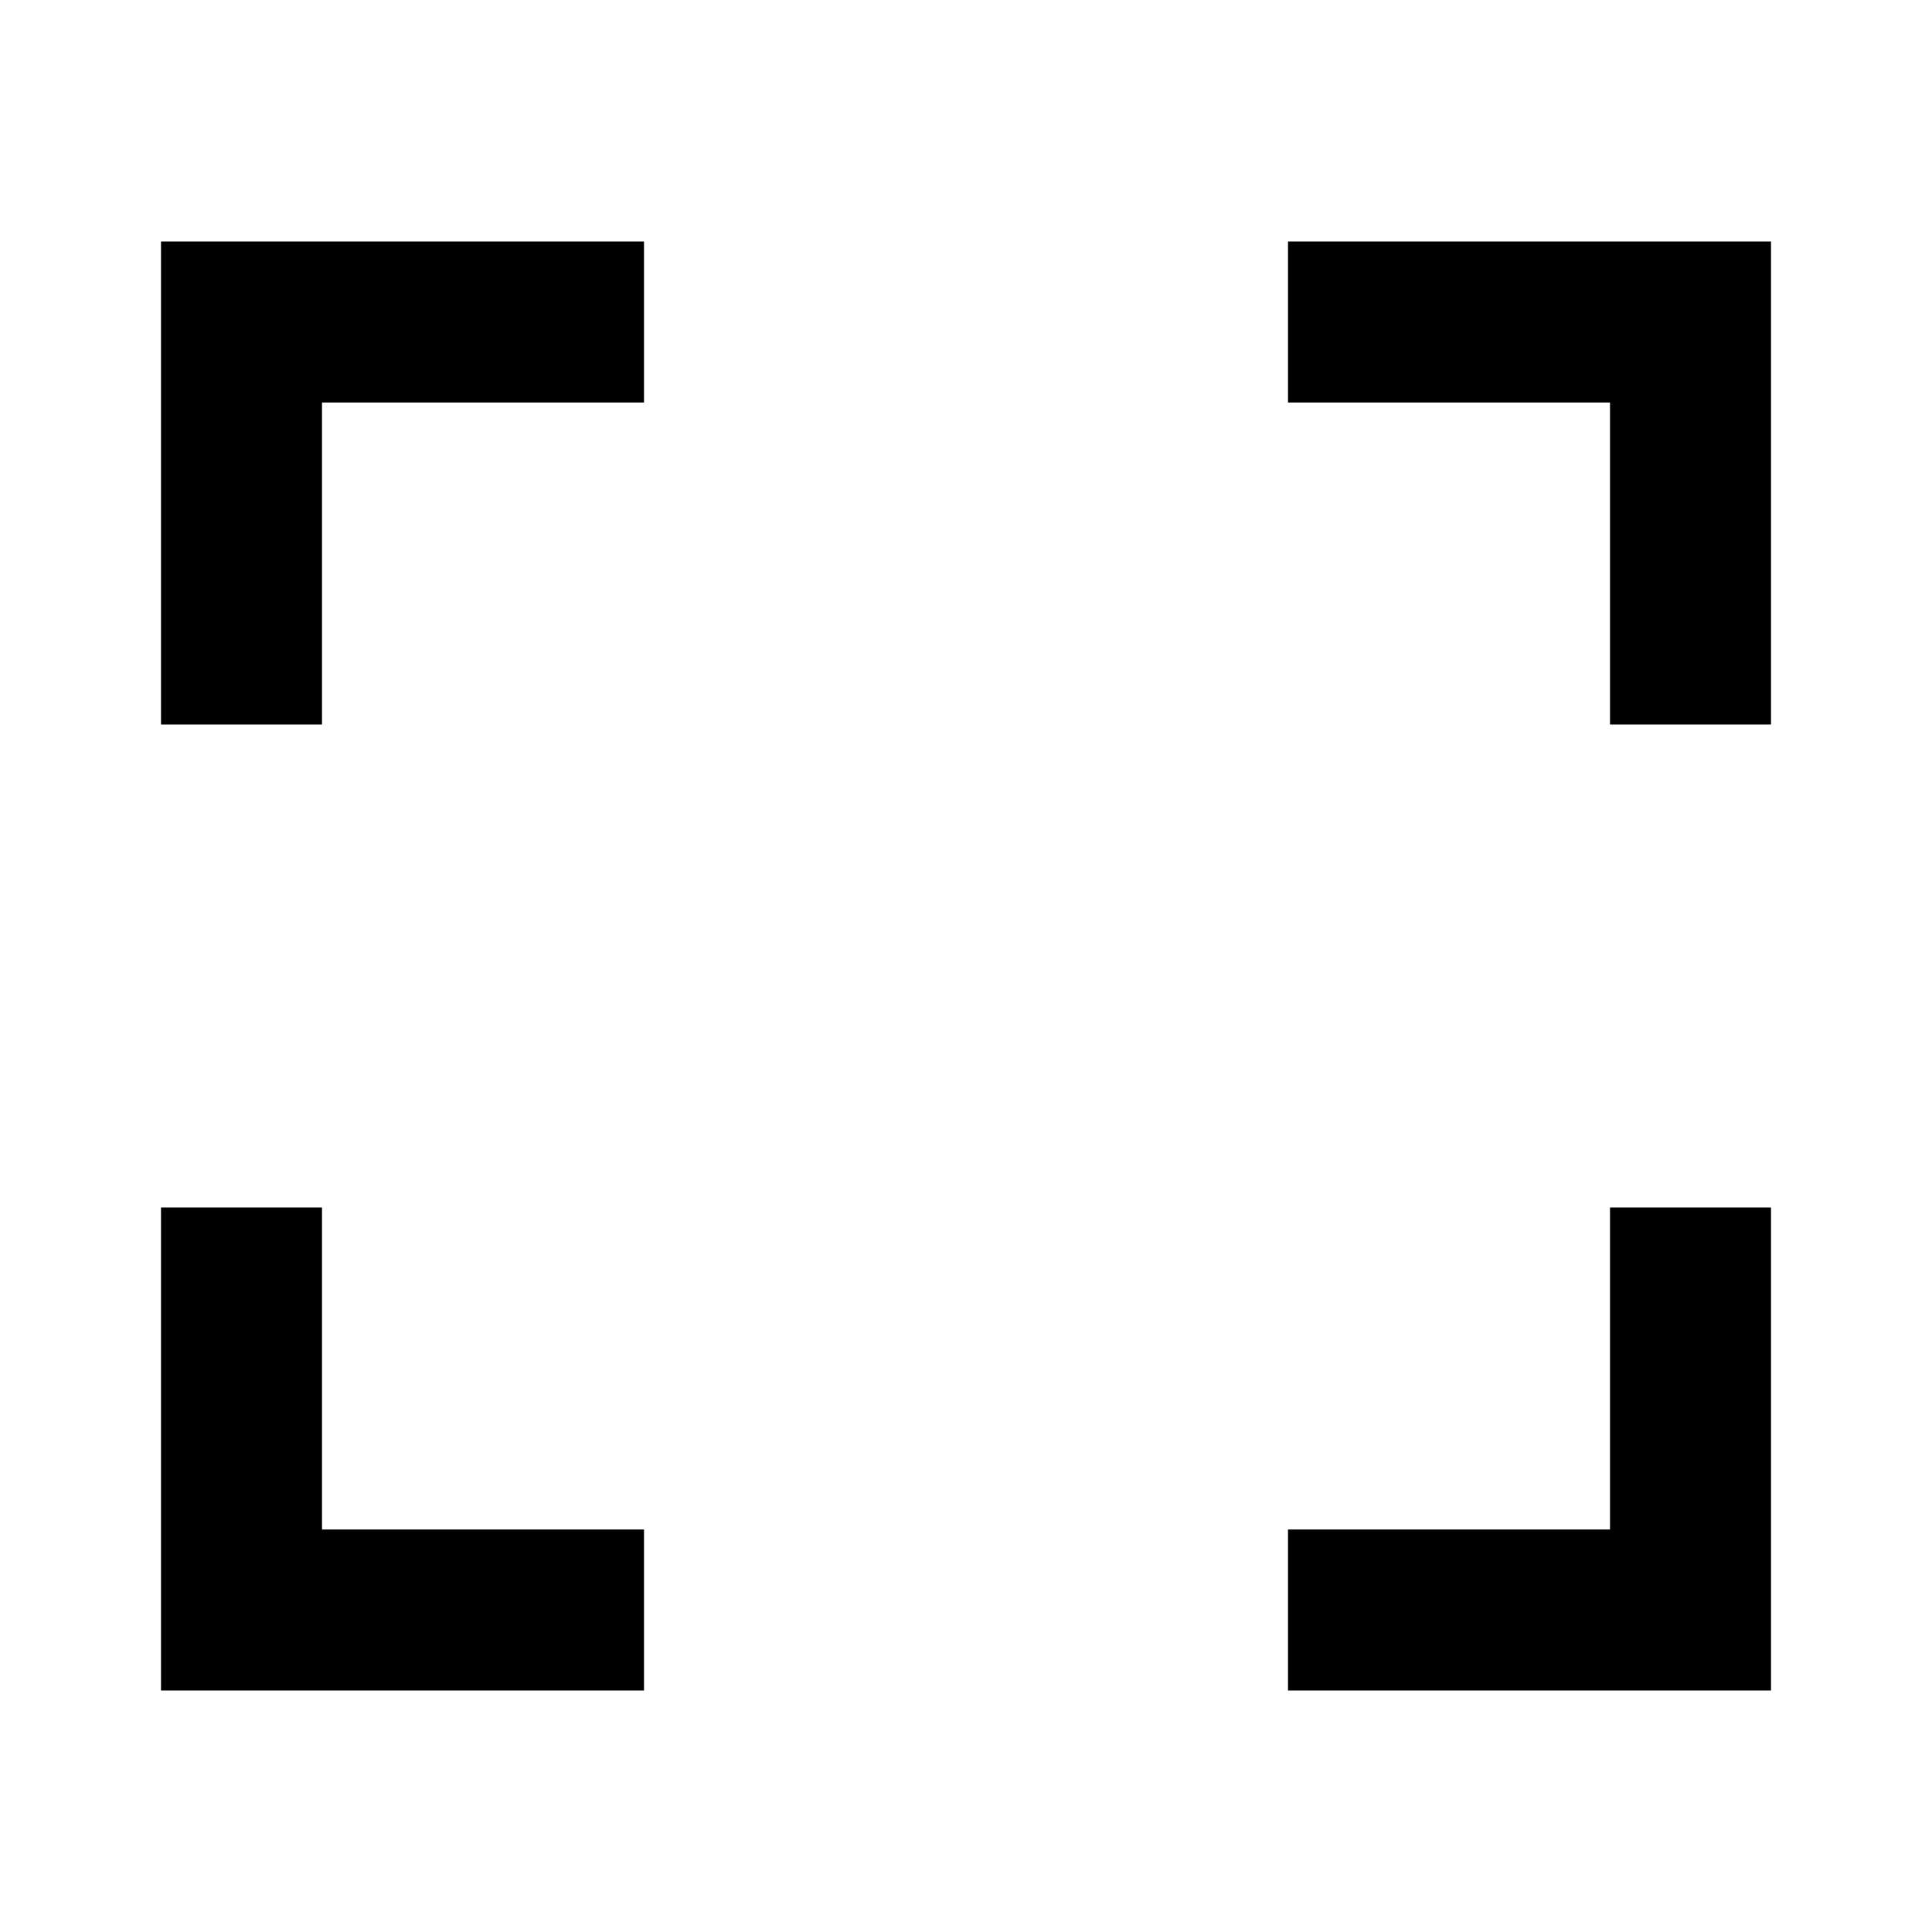
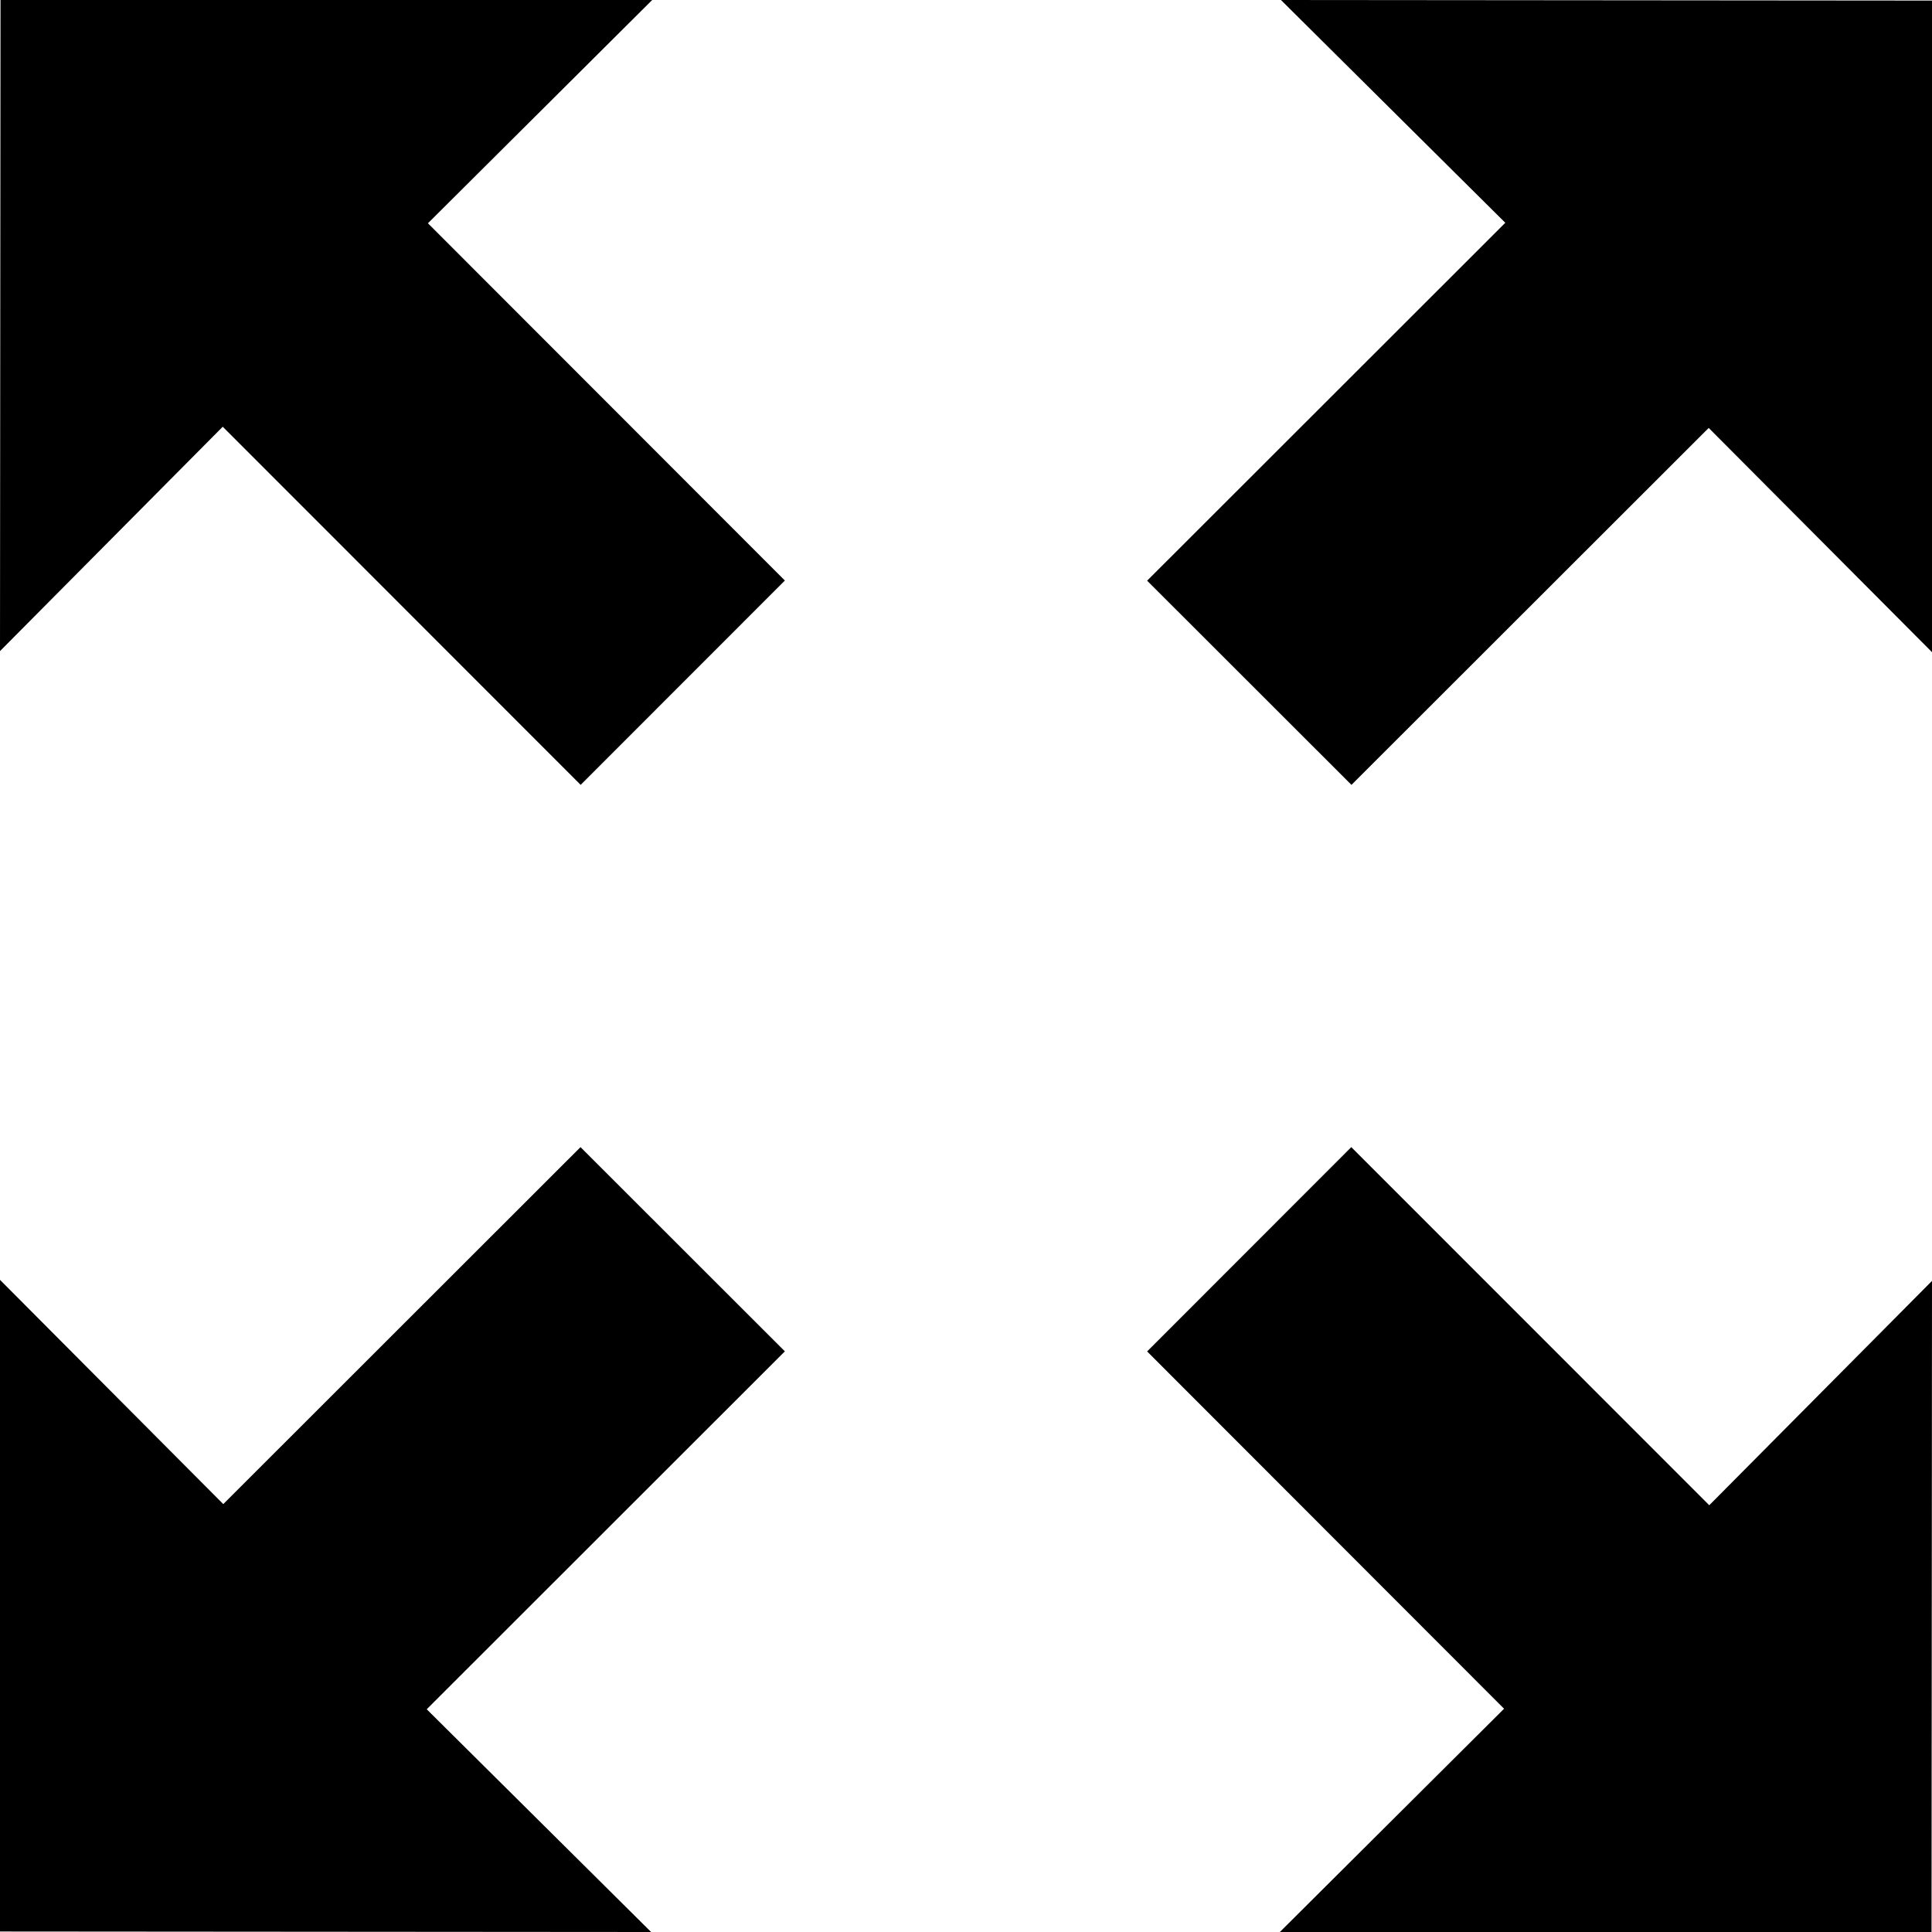
- <svg xmlns="http://www.w3.org/2000/svg" viewBox="0 0 24 24" fill="currentColor">
-   <path d="M8 3v2H4v4H2V3h6zM2 21v-6h2v4h4v2H2zm20 0h-6v-2h4v-4h2v6zm0-12h-2V5h-4V3h6v6z" />
+ <svg xmlns="http://www.w3.org/2000/svg" width="128" height="128">
+   <path d="M38.47 52L52 38.462l-23.648-23.67L43.209 0H.035L0 43.137l14.757-14.865L38.47 52zm74.773 47.726L89.526 76 76 89.536l23.648 23.672L84.795 128h43.174L128 84.863l-14.757 14.863zM89.538 52l23.668-23.648L128 43.207V.038L84.866 0 99.73 14.76 76 38.472 89.538 52zM38.46 76L14.792 99.651 0 84.794v43.173l43.137.033-14.865-14.757L52 89.53 38.46 76z" />
</svg>
